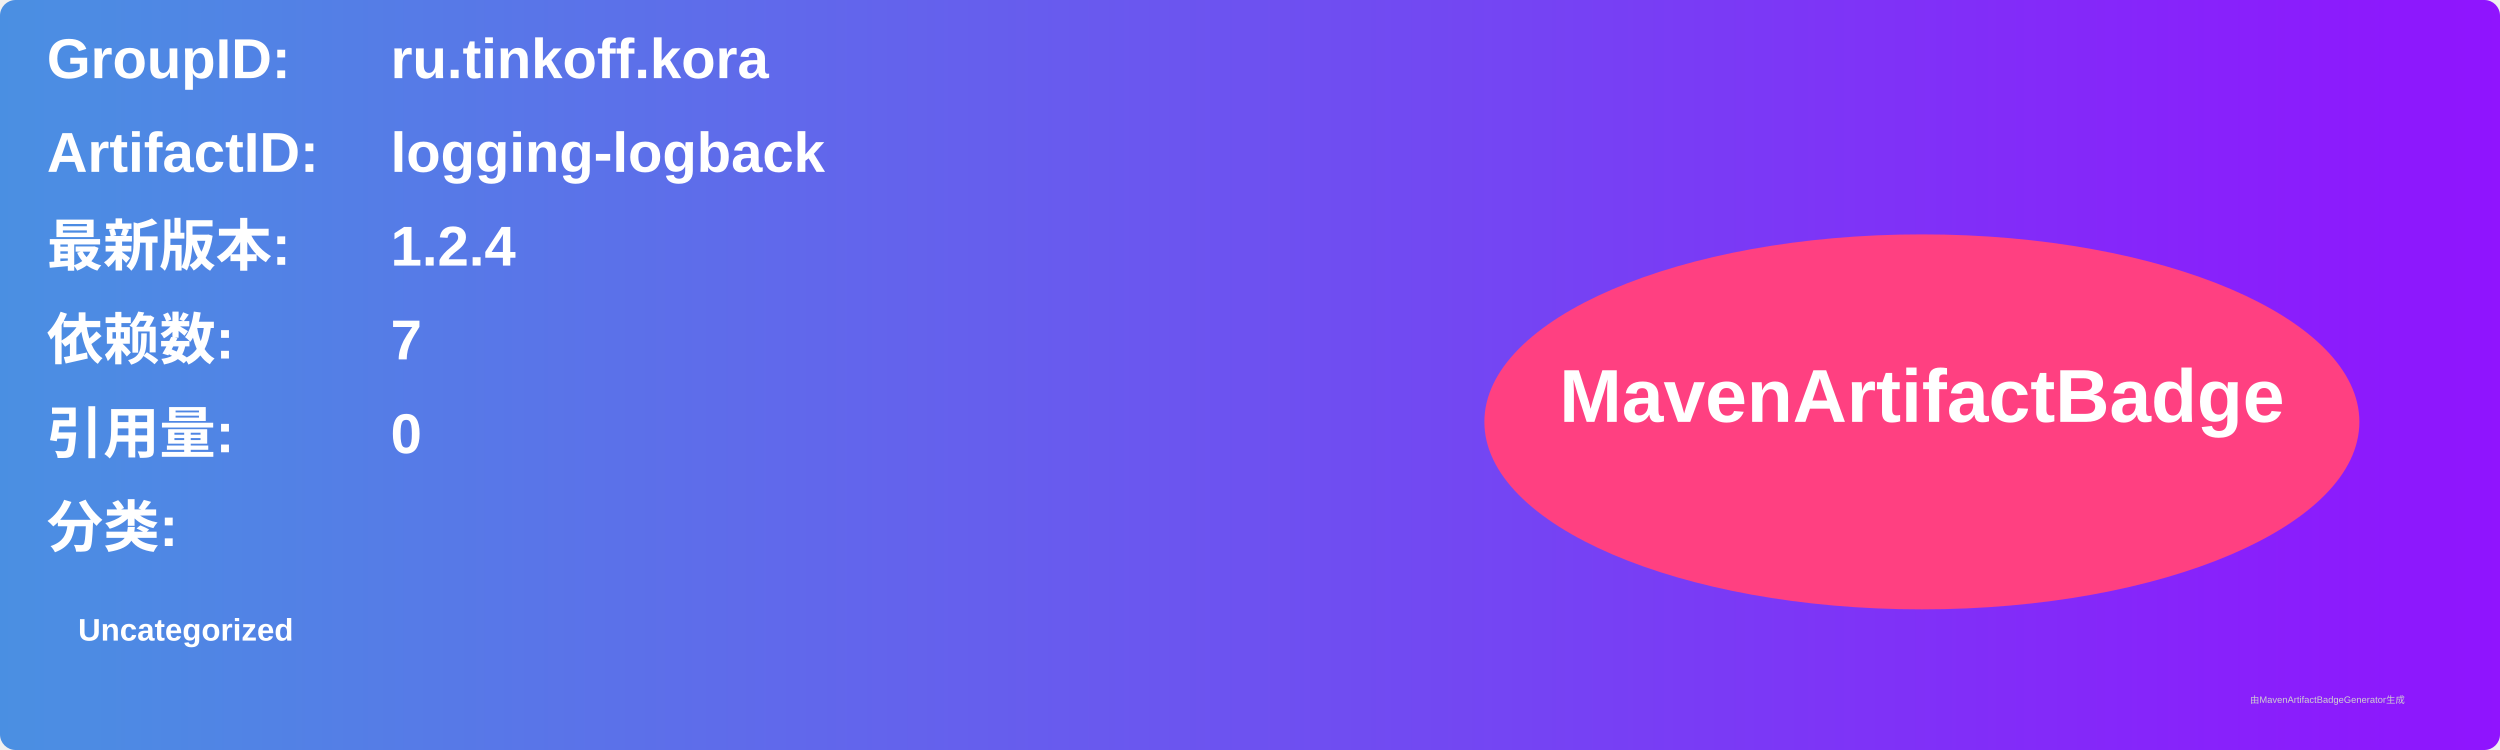
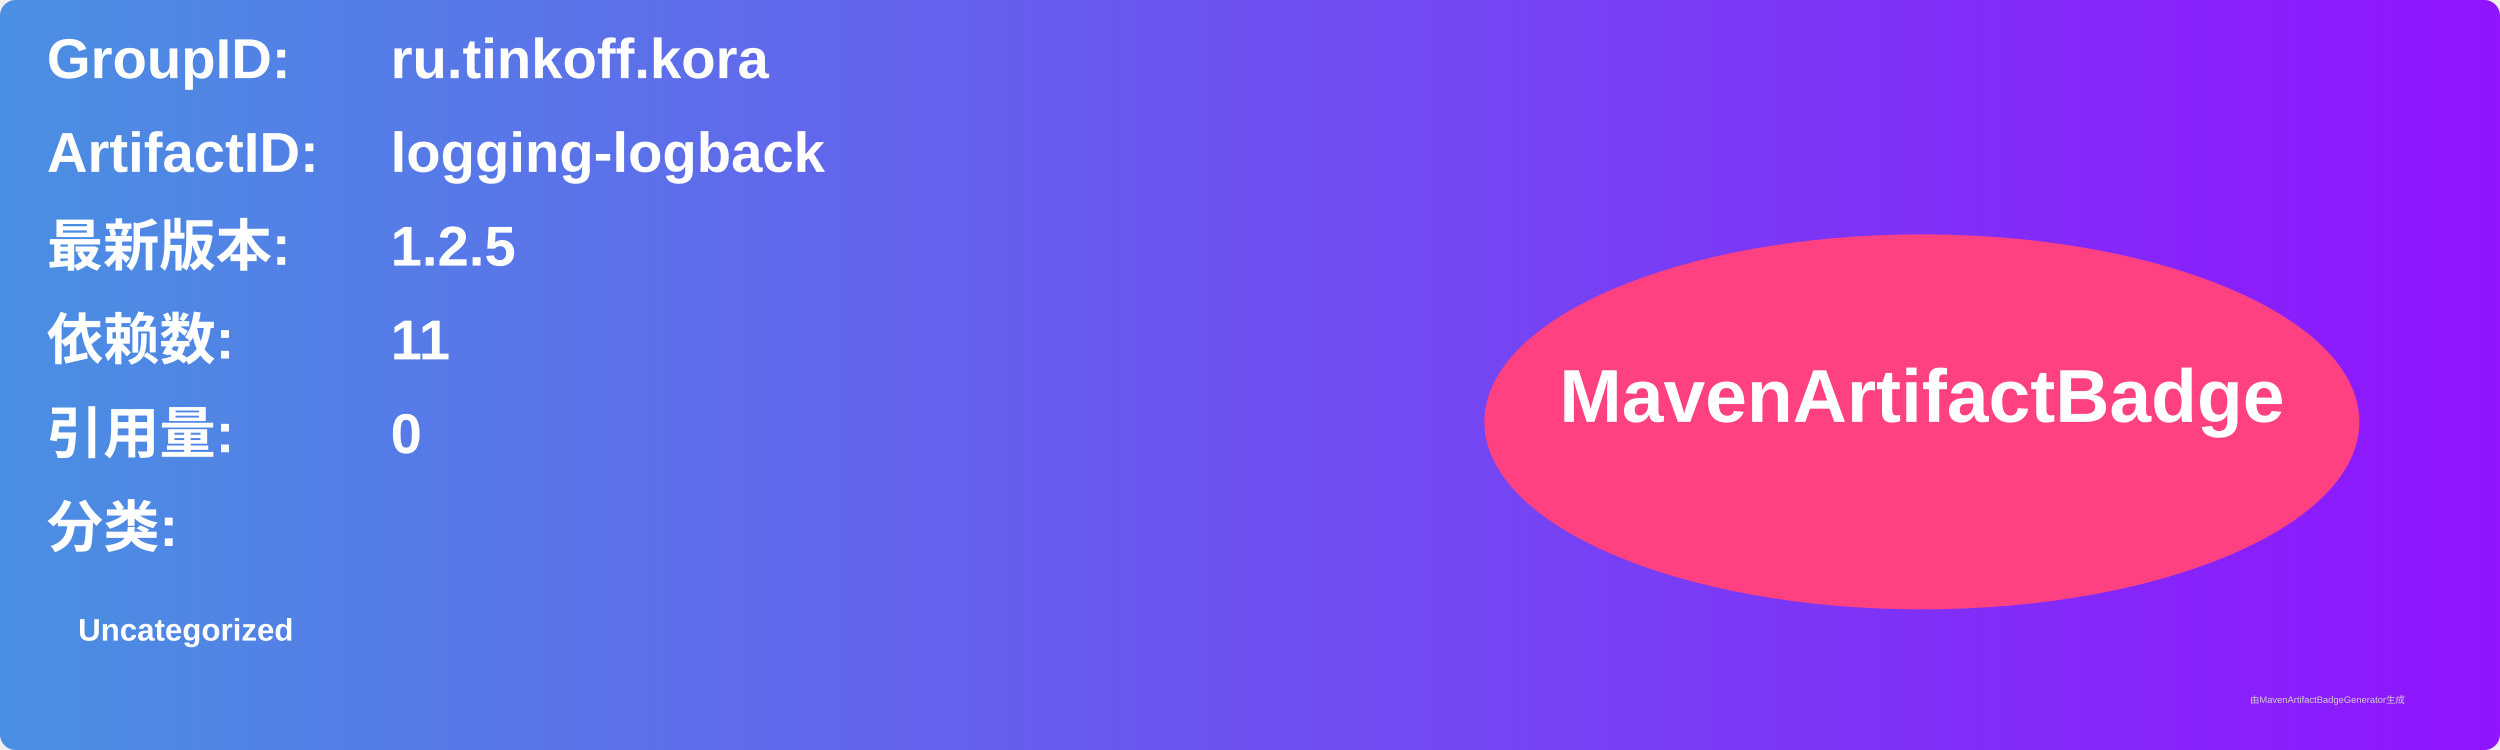
<svg xmlns="http://www.w3.org/2000/svg" width="800" height="240" viewBox="0 0 800 240">
  <linearGradient id="grad" x1="0%" y1="0%" x2="100%" y2="0%">
    <stop offset="0%" stop-color="#4a90e2" />
    <stop offset="100%" stop-color="#9013fe" />
  </linearGradient>
  <rect width="100%" height="100%" rx="5" ry="5" fill="url(#grad)" />
  <g transform="translate(15, 15)">
    <text x="0" y="10" font-family="Arial" font-size="18" fill="white" font-weight="bold" width="260">GroupID:</text>
    <text x="110" y="10" font-family="Arial" font-size="18" fill="white" font-weight="bold" width="460">ru.tinkoff.kora</text>
    <text x="0" y="40" font-family="Arial" font-size="18" fill="white" font-weight="bold" width="260">ArtifactID:</text>
    <text x="110" y="40" font-family="Arial" font-size="18" fill="white" font-weight="bold" width="460">logging-logback</text>
    <text x="0" y="70" font-family="Arial" font-size="18" fill="white" font-weight="bold">最新版本:</text>
    <text x="110" y="70" font-family="Arial" font-size="18" fill="white" font-weight="bold">
-       <tspan font-weight="bold">1.2.4</tspan>
+       <tspan font-weight="bold">1.2.5</tspan>
    </text>
    <text x="0" y="100" font-family="Arial" font-size="18" fill="white" font-weight="bold">依赖数: </text>
    <text x="110" y="100" font-family="Arial" font-size="18" fill="white">
-       <tspan font-weight="bold">7</tspan>
+       <tspan font-weight="bold">11</tspan>
    </text>
    <text x="0" y="130" font-family="Arial" font-size="18" fill="white" font-weight="bold">引用量: </text>
    <text x="110" y="130" font-family="Arial" font-size="18" fill="white">
      <tspan font-weight="bold">0</tspan>
    </text>
    <text x="0" y="160" font-family="Arial" font-size="18" fill="white" font-weight="bold">分类:</text>
    <text x="10" y="190" font-family="Arial" font-size="10" fill="white">
      <tspan font-weight="bold">Uncategorized</tspan>
    </text>
    <ellipse cx="600" cy="120" rx="140" ry="60" fill="#ff4081" />
    <text x="600" y="120" text-anchor="middle" font-family="Arial" font-size="24" fill="white" font-weight="bold">MavenArtifactBadge</text>
  </g>
  <text x="720" y="225" font-family="Arial" font-size="3" fill="#d0d0d0">由MavenArtifactBadgeGenerator生成</text>
</svg>
